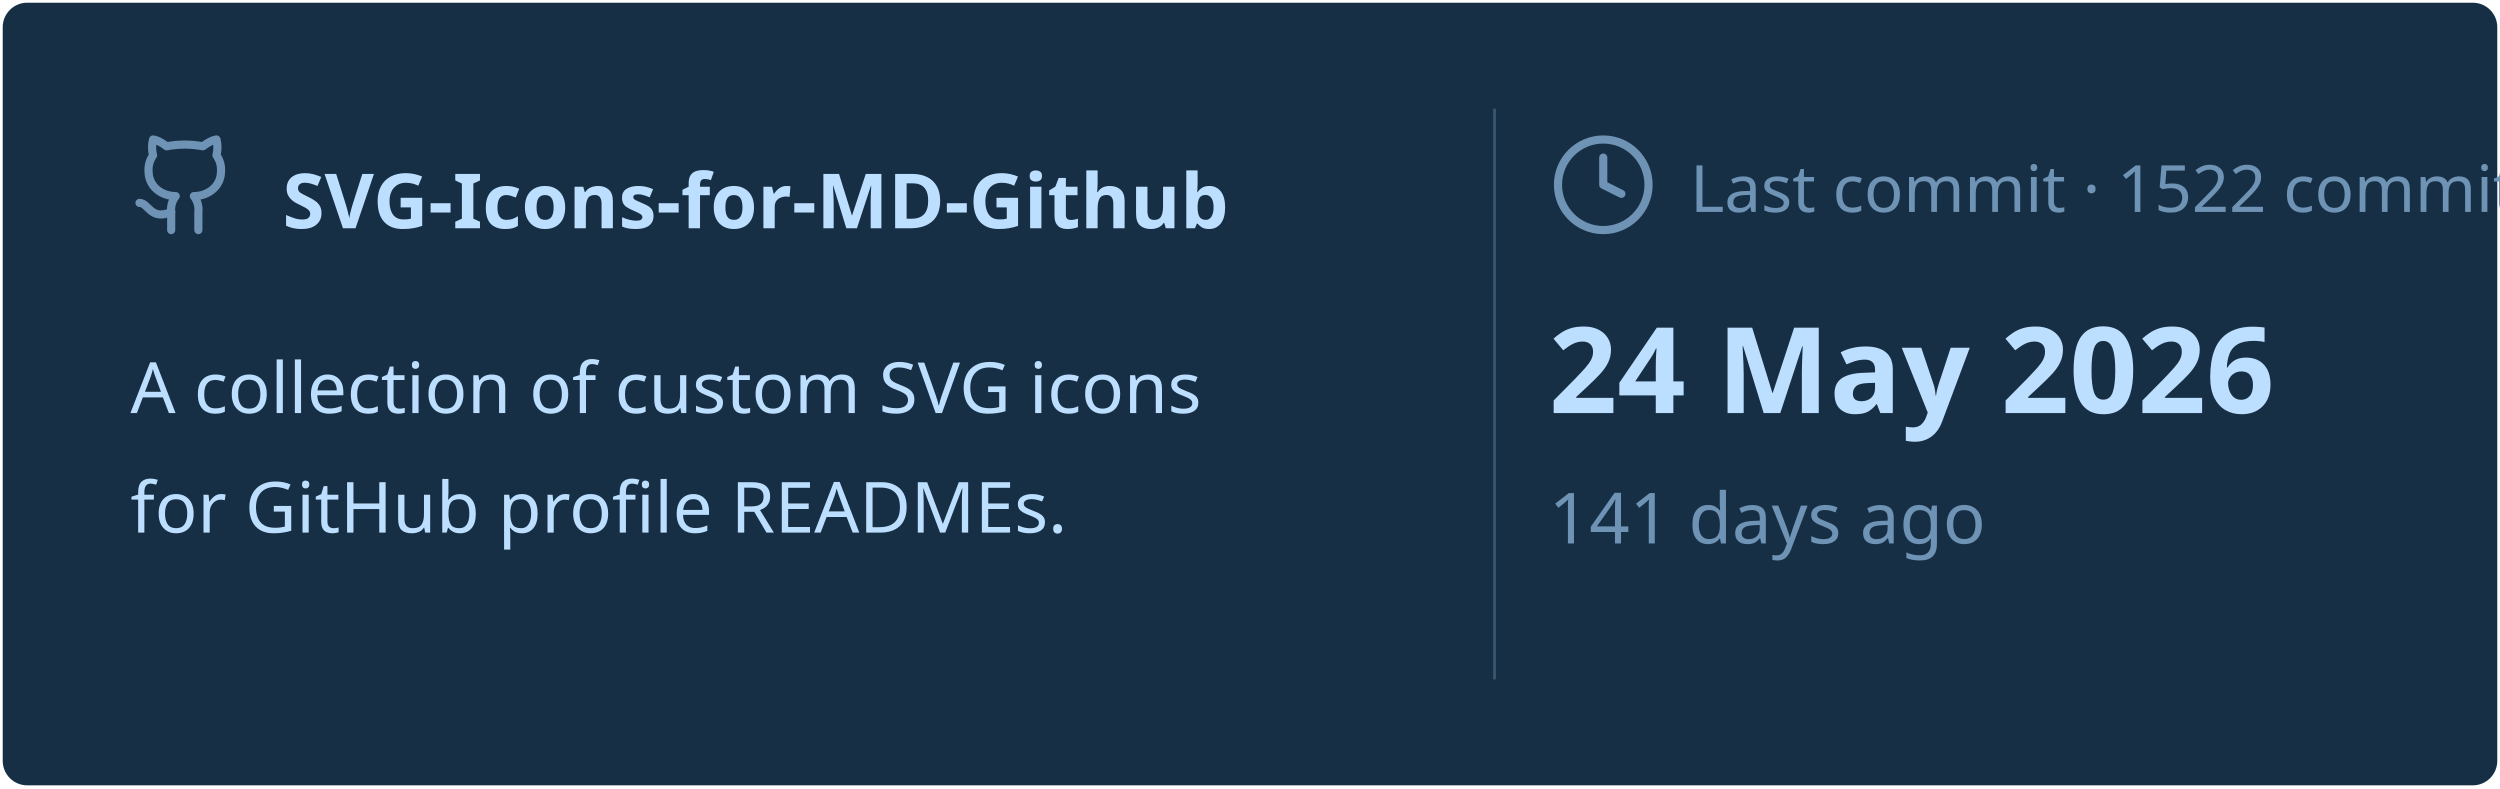
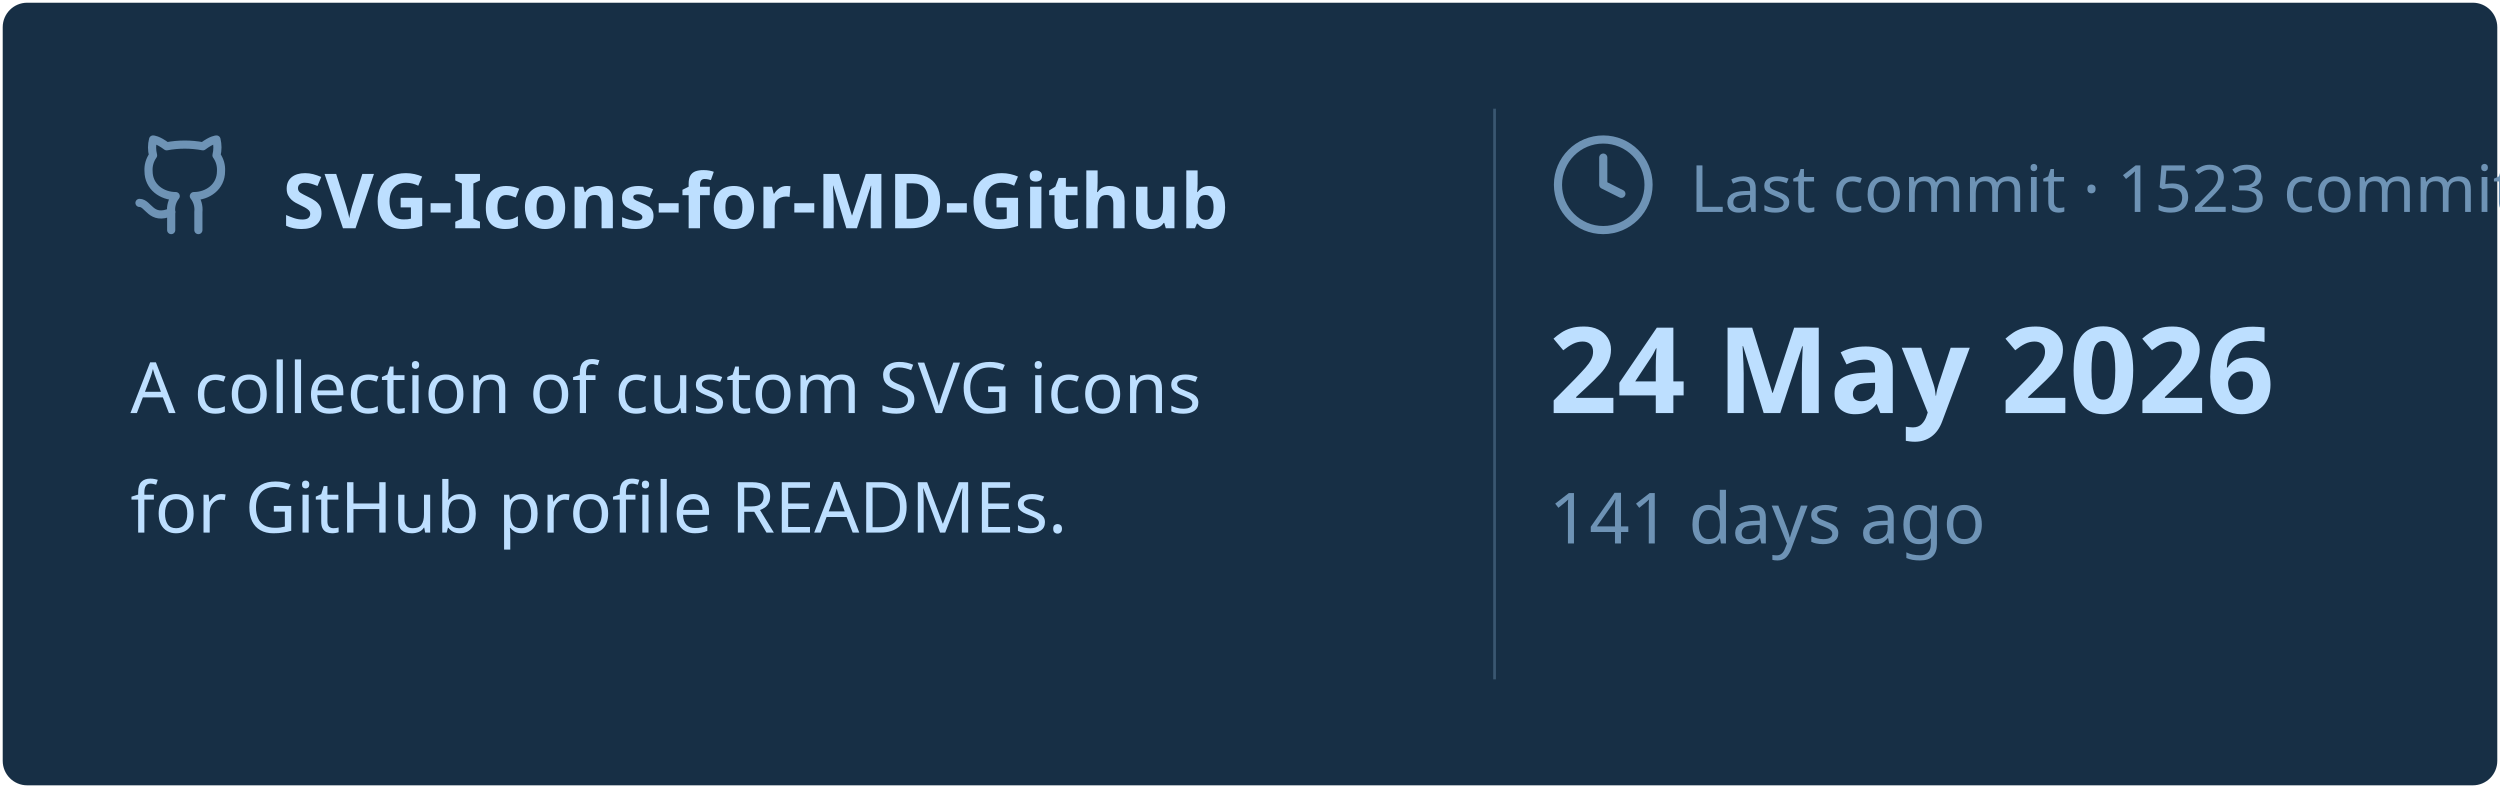
<svg xmlns="http://www.w3.org/2000/svg" viewBox="0 0 460 145" width="460px" height="145px">
  <rect stroke="#000000" stroke-opacity="0" fill="#172F45" rx="4.5" x="0.5" y="0.5" width="459" height="144" />
  <g transform="translate(24, 42)">
    <svg x="0" y="-18" width="20" height="20" viewBox="0 0 24 24" fill="none" stroke="#6E93B5" stroke-width="1.8" stroke-linecap="round" stroke-linejoin="round">
      <path d="M15 22v-4a4.8 4.8 0 0 0-1-3.5c3 0 6-2 6-5.5.08-1.25-.27-2.48-1-3.5.28-1.15.28-2.35 0-3.5 0 0-1 0-3 1.5-2.64-.5-5.36-.5-8 0C6 2 5 2 5 2c-.3 1.15-.3 2.35 0 3.5A5.403 5.403 0 0 0 4 9c0 3.5 3 5.5 6 5.5-.39.49-.68 1.05-.85 1.65-.17.6-.22 1.23-.15 1.85v4" />
      <path d="M9 18c-4.51 2-5-2-7-2" />
    </svg>
    <text x="28" y="0" font-family="&quot;Segoe UI&quot;, Ubuntu, sans-serif" font-size="14" font-weight="700" fill="#BDDFFF">SVG-Icons-for-MD-Github</text>
  </g>
  <text x="24" y="76" font-family="&quot;Segoe UI&quot;, Ubuntu, sans-serif" font-size="13" font-weight="400" fill="#BDDFFF">A collection of custom SVG icons</text>
  <text x="24" y="98" font-family="&quot;Segoe UI&quot;, Ubuntu, sans-serif" font-size="13" font-weight="400" fill="#BDDFFF">for GitHub profile READMEs.</text>
  <line x1="275" y1="20" x2="275" y2="125" stroke="#6E93B5" stroke-width="0.5" stroke-opacity="0.4" />
  <svg x="285" y="24" width="20" height="20" viewBox="0 0 24 24" fill="none" stroke="#6E93B5" stroke-width="1.8" stroke-linecap="round" stroke-linejoin="round">
    <circle cx="12" cy="12" r="10" />
    <polyline points="12 6 12 12 16 14" />
  </svg>
-   <text x="311" y="39" font-family="&quot;Segoe UI&quot;, Ubuntu, sans-serif" font-size="12" font-weight="400" fill="#6E93B5">Last commit · 1522 commits</text>
+   <text x="311" y="39" font-family="&quot;Segoe UI&quot;, Ubuntu, sans-serif" font-size="12" font-weight="400" fill="#6E93B5">Last commit · 1523 commits</text>
  <text x="285" y="76" font-family="&quot;Segoe UI&quot;, Ubuntu, sans-serif" font-size="22" font-weight="700" fill="#BDDFFF">24 May 2026</text>
  <text x="285" y="100" font-family="&quot;Segoe UI&quot;, Ubuntu, sans-serif" font-size="13" font-weight="400" fill="#6E93B5">141 days ago</text>
</svg>
